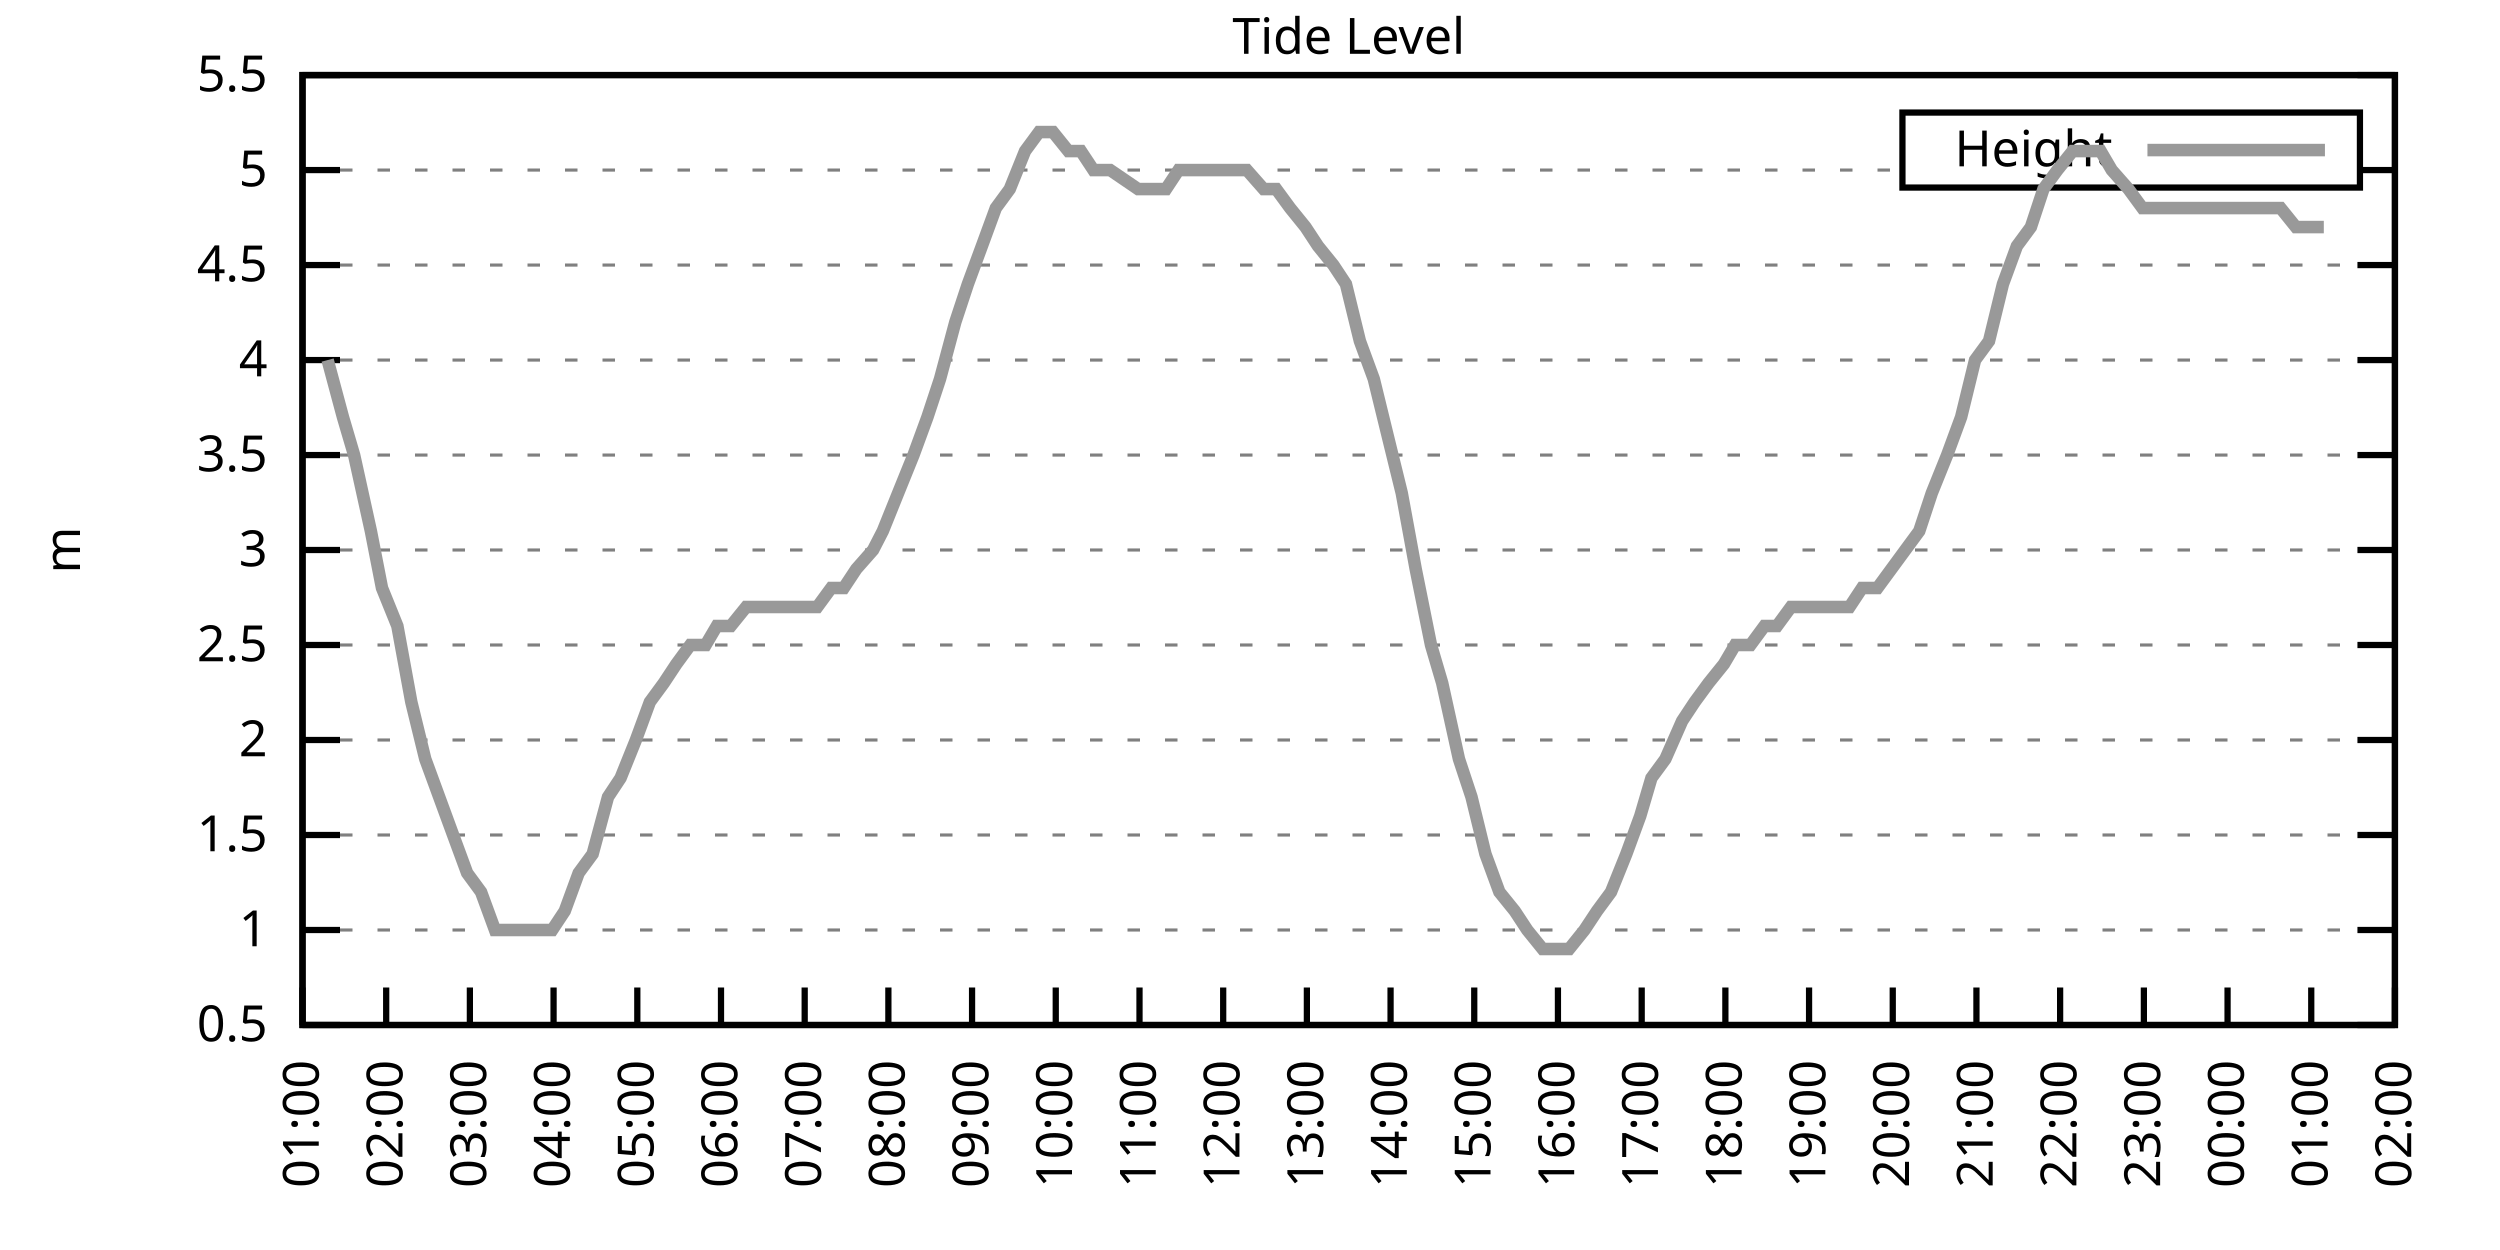
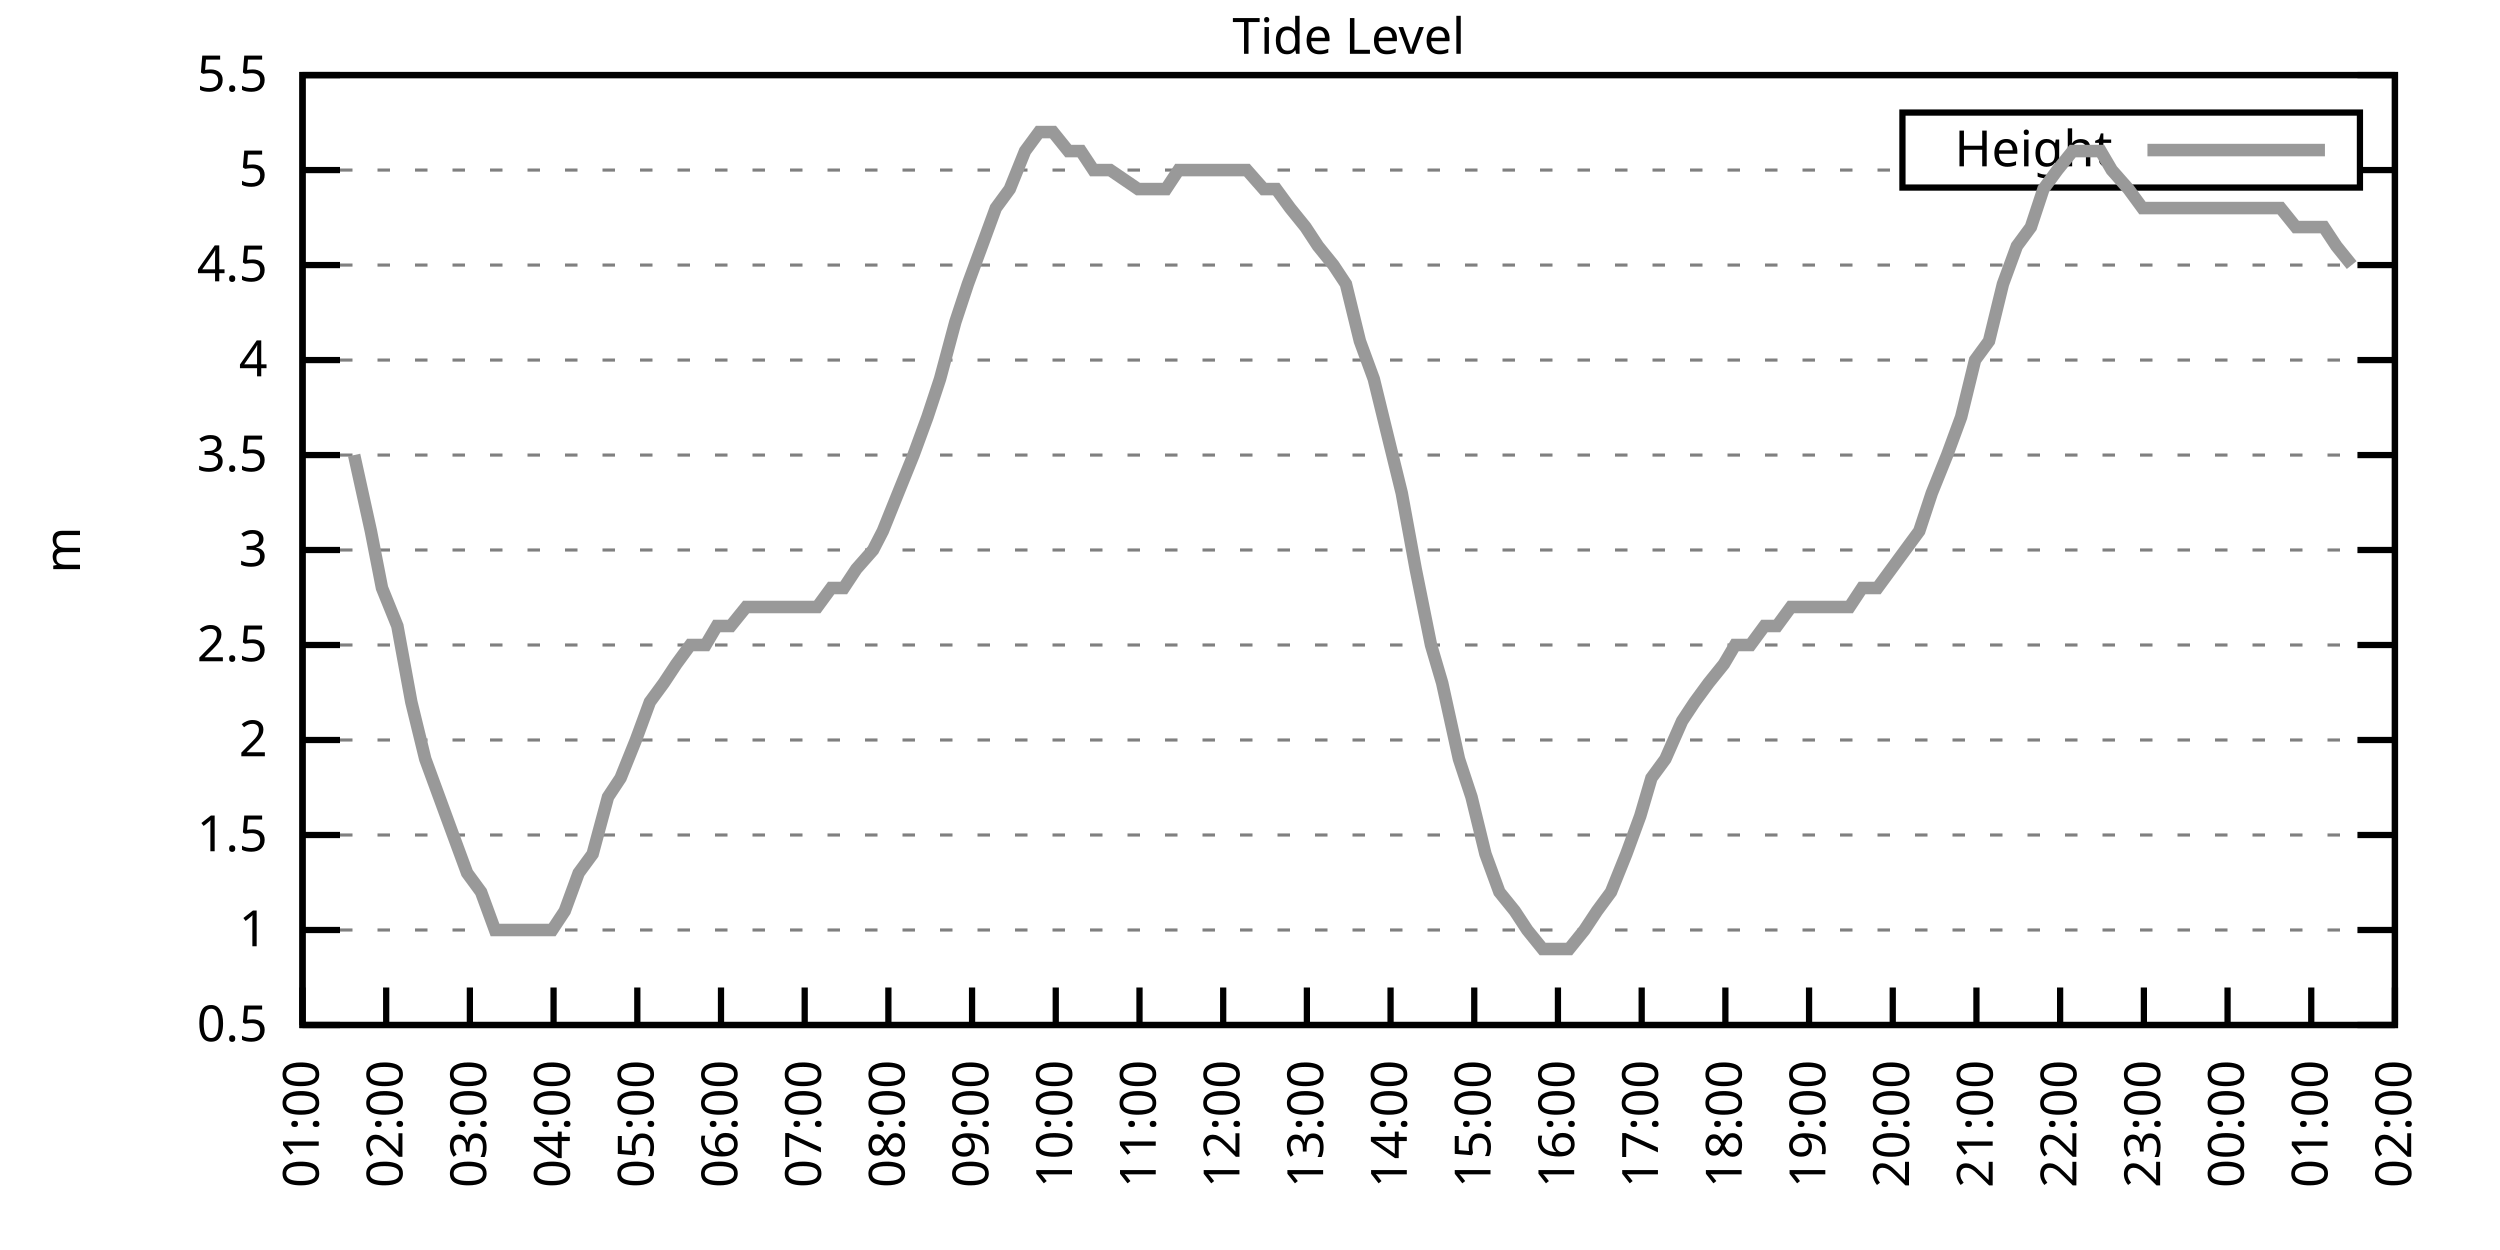
<svg xmlns="http://www.w3.org/2000/svg" xmlns:xlink="http://www.w3.org/1999/xlink" width="400" height="200" viewBox="0 0 400 200">
  <g id="gnuplot_canvas">
    <rect x="0" y="0" width="400" height="200" fill="none" />
    <defs>
      <circle id="gpDot" r="0.5" stroke-width="0.5" stroke="currentColor" />
      <path id="gpPt0" stroke-width="0.333" stroke="currentColor" d="M-1,0 h2 M0,-1 v2" />
      <path id="gpPt1" stroke-width="0.333" stroke="currentColor" d="M-1,-1 L1,1 M1,-1 L-1,1" />
      <path id="gpPt2" stroke-width="0.333" stroke="currentColor" d="M-1,0 L1,0 M0,-1 L0,1 M-1,-1 L1,1 M-1,1 L1,-1" />
      <rect id="gpPt3" stroke-width="0.333" stroke="currentColor" x="-1" y="-1" width="2" height="2" />
      <rect id="gpPt4" stroke-width="0.333" stroke="currentColor" fill="currentColor" x="-1" y="-1" width="2" height="2" />
      <circle id="gpPt5" stroke-width="0.333" stroke="currentColor" cx="0" cy="0" r="1" />
      <use xlink:href="#gpPt5" id="gpPt6" fill="currentColor" stroke="none" />
      <path id="gpPt7" stroke-width="0.333" stroke="currentColor" d="M0,-1.33 L-1.33,0.67 L1.33,0.67 z" />
      <use xlink:href="#gpPt7" id="gpPt8" fill="currentColor" stroke="none" />
      <use xlink:href="#gpPt7" id="gpPt9" stroke="currentColor" transform="rotate(180)" />
      <use xlink:href="#gpPt9" id="gpPt10" fill="currentColor" stroke="none" />
      <use xlink:href="#gpPt3" id="gpPt11" stroke="currentColor" transform="rotate(45)" />
      <use xlink:href="#gpPt11" id="gpPt12" fill="currentColor" stroke="none" />
      <path id="gpPt13" stroke-width="0.333" stroke="currentColor" d="M0,1.330 L1.265,0.411 L0.782,-1.067 L-0.782,-1.076 L-1.265,0.411 z" />
      <use xlink:href="#gpPt13" id="gpPt14" fill="currentColor" stroke="none" />
      <filter id="textbox" filterUnits="objectBoundingBox" x="0" y="0" height="1" width="1">
        <feFlood flood-color="white" flood-opacity="1" result="bgnd" />
        <feComposite in="SourceGraphic" in2="bgnd" operator="atop" />
      </filter>
      <filter id="greybox" filterUnits="objectBoundingBox" x="0" y="0" height="1" width="1">
        <feFlood flood-color="lightgrey" flood-opacity="1" result="grey" />
        <feComposite in="SourceGraphic" in2="grey" operator="atop" />
      </filter>
    </defs>
    <g fill="none" color="white" stroke="currentColor" stroke-width="1.00" stroke-linecap="butt" stroke-linejoin="miter">
</g>
    <g fill="none" color="black" stroke="currentColor" stroke-width="1.00" stroke-linecap="butt" stroke-linejoin="miter">
      <g stroke="none" shape-rendering="crispEdges">
        <polygon fill="rgb(255, 255, 255)" points="48.40,164.00 383.18,164.00 383.18,12.02 48.40,12.02 " />
      </g>
    </g>
    <g fill="none" color="black" stroke="currentColor" stroke-width="1.00" stroke-linecap="butt" stroke-linejoin="miter">
</g>
    <g fill="none" color="black" stroke="black" stroke-width="0.50" stroke-linecap="butt" stroke-linejoin="miter">
</g>
    <g fill="none" color="gray" stroke="currentColor" stroke-width="0.50" stroke-linecap="butt" stroke-linejoin="miter">
      <path stroke="gray" stroke-dasharray="2,4" class="gridline" d="M48.40,164.00 L383.19,164.00  " />
    </g>
    <g fill="none" color="gray" stroke="gray" stroke-width="1.00" stroke-linecap="butt" stroke-linejoin="miter">
</g>
    <g fill="none" color="black" stroke="currentColor" stroke-width="1.00" stroke-linecap="butt" stroke-linejoin="miter">
      <path stroke="black" d="M48.40,164.00 L54.40,164.00 M383.19,164.00 L377.19,164.00  " />
      <g transform="translate(42.80,166.60)" stroke="none" fill="black" font-family="Sans" font-size="8.00" text-anchor="end">
        <text>
          <tspan font-family="Sans"> 0.5</tspan>
        </text>
      </g>
    </g>
    <g fill="none" color="black" stroke="currentColor" stroke-width="1.00" stroke-linecap="butt" stroke-linejoin="miter">
</g>
    <g fill="none" color="black" stroke="black" stroke-width="0.50" stroke-linecap="butt" stroke-linejoin="miter">
</g>
    <g fill="none" color="gray" stroke="currentColor" stroke-width="0.50" stroke-linecap="butt" stroke-linejoin="miter">
      <path stroke="gray" stroke-dasharray="2,4" class="gridline" d="M48.40,148.80 L383.19,148.80  " />
    </g>
    <g fill="none" color="gray" stroke="gray" stroke-width="1.00" stroke-linecap="butt" stroke-linejoin="miter">
</g>
    <g fill="none" color="black" stroke="currentColor" stroke-width="1.00" stroke-linecap="butt" stroke-linejoin="miter">
      <path stroke="black" d="M48.40,148.80 L54.40,148.80 M383.19,148.80 L377.19,148.80  " />
      <g transform="translate(42.80,151.40)" stroke="none" fill="black" font-family="Sans" font-size="8.00" text-anchor="end">
        <text>
          <tspan font-family="Sans"> 1</tspan>
        </text>
      </g>
    </g>
    <g fill="none" color="black" stroke="currentColor" stroke-width="1.00" stroke-linecap="butt" stroke-linejoin="miter">
</g>
    <g fill="none" color="black" stroke="black" stroke-width="0.50" stroke-linecap="butt" stroke-linejoin="miter">
</g>
    <g fill="none" color="gray" stroke="currentColor" stroke-width="0.50" stroke-linecap="butt" stroke-linejoin="miter">
      <path stroke="gray" stroke-dasharray="2,4" class="gridline" d="M48.40,133.60 L383.19,133.60  " />
    </g>
    <g fill="none" color="gray" stroke="gray" stroke-width="1.00" stroke-linecap="butt" stroke-linejoin="miter">
</g>
    <g fill="none" color="black" stroke="currentColor" stroke-width="1.00" stroke-linecap="butt" stroke-linejoin="miter">
      <path stroke="black" d="M48.40,133.60 L54.40,133.60 M383.19,133.60 L377.19,133.60  " />
      <g transform="translate(42.80,136.20)" stroke="none" fill="black" font-family="Sans" font-size="8.00" text-anchor="end">
        <text>
          <tspan font-family="Sans"> 1.5</tspan>
        </text>
      </g>
    </g>
    <g fill="none" color="black" stroke="currentColor" stroke-width="1.00" stroke-linecap="butt" stroke-linejoin="miter">
</g>
    <g fill="none" color="black" stroke="black" stroke-width="0.50" stroke-linecap="butt" stroke-linejoin="miter">
</g>
    <g fill="none" color="gray" stroke="currentColor" stroke-width="0.50" stroke-linecap="butt" stroke-linejoin="miter">
      <path stroke="gray" stroke-dasharray="2,4" class="gridline" d="M48.40,118.40 L383.19,118.40  " />
    </g>
    <g fill="none" color="gray" stroke="gray" stroke-width="1.00" stroke-linecap="butt" stroke-linejoin="miter">
</g>
    <g fill="none" color="black" stroke="currentColor" stroke-width="1.00" stroke-linecap="butt" stroke-linejoin="miter">
      <path stroke="black" d="M48.40,118.40 L54.40,118.40 M383.19,118.40 L377.19,118.40  " />
      <g transform="translate(42.80,121.00)" stroke="none" fill="black" font-family="Sans" font-size="8.00" text-anchor="end">
        <text>
          <tspan font-family="Sans"> 2</tspan>
        </text>
      </g>
    </g>
    <g fill="none" color="black" stroke="currentColor" stroke-width="1.00" stroke-linecap="butt" stroke-linejoin="miter">
</g>
    <g fill="none" color="black" stroke="black" stroke-width="0.50" stroke-linecap="butt" stroke-linejoin="miter">
</g>
    <g fill="none" color="gray" stroke="currentColor" stroke-width="0.50" stroke-linecap="butt" stroke-linejoin="miter">
      <path stroke="gray" stroke-dasharray="2,4" class="gridline" d="M48.40,103.20 L383.19,103.20  " />
    </g>
    <g fill="none" color="gray" stroke="gray" stroke-width="1.00" stroke-linecap="butt" stroke-linejoin="miter">
</g>
    <g fill="none" color="black" stroke="currentColor" stroke-width="1.00" stroke-linecap="butt" stroke-linejoin="miter">
      <path stroke="black" d="M48.40,103.20 L54.40,103.20 M383.19,103.20 L377.19,103.20  " />
      <g transform="translate(42.80,105.80)" stroke="none" fill="black" font-family="Sans" font-size="8.00" text-anchor="end">
        <text>
          <tspan font-family="Sans"> 2.5</tspan>
        </text>
      </g>
    </g>
    <g fill="none" color="black" stroke="currentColor" stroke-width="1.00" stroke-linecap="butt" stroke-linejoin="miter">
</g>
    <g fill="none" color="black" stroke="black" stroke-width="0.50" stroke-linecap="butt" stroke-linejoin="miter">
</g>
    <g fill="none" color="gray" stroke="currentColor" stroke-width="0.50" stroke-linecap="butt" stroke-linejoin="miter">
      <path stroke="gray" stroke-dasharray="2,4" class="gridline" d="M48.40,88.00 L383.19,88.00  " />
    </g>
    <g fill="none" color="gray" stroke="gray" stroke-width="1.00" stroke-linecap="butt" stroke-linejoin="miter">
</g>
    <g fill="none" color="black" stroke="currentColor" stroke-width="1.00" stroke-linecap="butt" stroke-linejoin="miter">
      <path stroke="black" d="M48.40,88.00 L54.40,88.00 M383.19,88.00 L377.19,88.00  " />
      <g transform="translate(42.80,90.60)" stroke="none" fill="black" font-family="Sans" font-size="8.00" text-anchor="end">
        <text>
          <tspan font-family="Sans"> 3</tspan>
        </text>
      </g>
    </g>
    <g fill="none" color="black" stroke="currentColor" stroke-width="1.00" stroke-linecap="butt" stroke-linejoin="miter">
</g>
    <g fill="none" color="black" stroke="black" stroke-width="0.50" stroke-linecap="butt" stroke-linejoin="miter">
</g>
    <g fill="none" color="gray" stroke="currentColor" stroke-width="0.50" stroke-linecap="butt" stroke-linejoin="miter">
      <path stroke="gray" stroke-dasharray="2,4" class="gridline" d="M48.40,72.81 L383.19,72.81  " />
    </g>
    <g fill="none" color="gray" stroke="gray" stroke-width="1.00" stroke-linecap="butt" stroke-linejoin="miter">
</g>
    <g fill="none" color="black" stroke="currentColor" stroke-width="1.00" stroke-linecap="butt" stroke-linejoin="miter">
      <path stroke="black" d="M48.40,72.81 L54.40,72.81 M383.19,72.81 L377.19,72.81  " />
      <g transform="translate(42.80,75.41)" stroke="none" fill="black" font-family="Sans" font-size="8.00" text-anchor="end">
        <text>
          <tspan font-family="Sans"> 3.5</tspan>
        </text>
      </g>
    </g>
    <g fill="none" color="black" stroke="currentColor" stroke-width="1.00" stroke-linecap="butt" stroke-linejoin="miter">
</g>
    <g fill="none" color="black" stroke="black" stroke-width="0.50" stroke-linecap="butt" stroke-linejoin="miter">
</g>
    <g fill="none" color="gray" stroke="currentColor" stroke-width="0.50" stroke-linecap="butt" stroke-linejoin="miter">
      <path stroke="gray" stroke-dasharray="2,4" class="gridline" d="M48.40,57.61 L383.19,57.61  " />
    </g>
    <g fill="none" color="gray" stroke="gray" stroke-width="1.00" stroke-linecap="butt" stroke-linejoin="miter">
</g>
    <g fill="none" color="black" stroke="currentColor" stroke-width="1.00" stroke-linecap="butt" stroke-linejoin="miter">
      <path stroke="black" d="M48.40,57.61 L54.40,57.61 M383.19,57.61 L377.19,57.61  " />
      <g transform="translate(42.80,60.21)" stroke="none" fill="black" font-family="Sans" font-size="8.00" text-anchor="end">
        <text>
          <tspan font-family="Sans"> 4</tspan>
        </text>
      </g>
    </g>
    <g fill="none" color="black" stroke="currentColor" stroke-width="1.00" stroke-linecap="butt" stroke-linejoin="miter">
</g>
    <g fill="none" color="black" stroke="black" stroke-width="0.50" stroke-linecap="butt" stroke-linejoin="miter">
</g>
    <g fill="none" color="gray" stroke="currentColor" stroke-width="0.50" stroke-linecap="butt" stroke-linejoin="miter">
      <path stroke="gray" stroke-dasharray="2,4" class="gridline" d="M48.40,42.41 L383.19,42.41  " />
    </g>
    <g fill="none" color="gray" stroke="gray" stroke-width="1.00" stroke-linecap="butt" stroke-linejoin="miter">
</g>
    <g fill="none" color="black" stroke="currentColor" stroke-width="1.00" stroke-linecap="butt" stroke-linejoin="miter">
      <path stroke="black" d="M48.40,42.41 L54.40,42.41 M383.19,42.41 L377.19,42.41  " />
      <g transform="translate(42.80,45.01)" stroke="none" fill="black" font-family="Sans" font-size="8.00" text-anchor="end">
        <text>
          <tspan font-family="Sans"> 4.5</tspan>
        </text>
      </g>
    </g>
    <g fill="none" color="black" stroke="currentColor" stroke-width="1.00" stroke-linecap="butt" stroke-linejoin="miter">
</g>
    <g fill="none" color="black" stroke="black" stroke-width="0.50" stroke-linecap="butt" stroke-linejoin="miter">
</g>
    <g fill="none" color="gray" stroke="currentColor" stroke-width="0.50" stroke-linecap="butt" stroke-linejoin="miter">
      <path stroke="gray" stroke-dasharray="2,4" class="gridline" d="M48.40,27.21 L304.39,27.21 M377.59,27.21 L383.19,27.21  " />
    </g>
    <g fill="none" color="gray" stroke="gray" stroke-width="1.00" stroke-linecap="butt" stroke-linejoin="miter">
</g>
    <g fill="none" color="black" stroke="currentColor" stroke-width="1.00" stroke-linecap="butt" stroke-linejoin="miter">
      <path stroke="black" d="M48.40,27.21 L54.40,27.21 M383.19,27.21 L377.19,27.21  " />
      <g transform="translate(42.80,29.81)" stroke="none" fill="black" font-family="Sans" font-size="8.00" text-anchor="end">
        <text>
          <tspan font-family="Sans"> 5</tspan>
        </text>
      </g>
    </g>
    <g fill="none" color="black" stroke="currentColor" stroke-width="1.00" stroke-linecap="butt" stroke-linejoin="miter">
</g>
    <g fill="none" color="black" stroke="black" stroke-width="0.50" stroke-linecap="butt" stroke-linejoin="miter">
</g>
    <g fill="none" color="gray" stroke="currentColor" stroke-width="0.50" stroke-linecap="butt" stroke-linejoin="miter">
      <path stroke="gray" stroke-dasharray="2,4" class="gridline" d="M48.40,12.01 L383.19,12.01  " />
    </g>
    <g fill="none" color="gray" stroke="gray" stroke-width="1.00" stroke-linecap="butt" stroke-linejoin="miter">
</g>
    <g fill="none" color="black" stroke="currentColor" stroke-width="1.00" stroke-linecap="butt" stroke-linejoin="miter">
      <path stroke="black" d="M48.40,12.01 L54.40,12.01 M383.19,12.01 L377.19,12.01  " />
      <g transform="translate(42.80,14.61)" stroke="none" fill="black" font-family="Sans" font-size="8.00" text-anchor="end">
        <text>
          <tspan font-family="Sans"> 5.5</tspan>
        </text>
      </g>
    </g>
    <g fill="none" color="black" stroke="currentColor" stroke-width="1.00" stroke-linecap="butt" stroke-linejoin="miter">
      <path stroke="black" d="M48.40,164.00 L48.40,158.00  " />
      <g transform="translate(51.00,169.60) rotate(270.00)" stroke="none" fill="black" font-family="Sans" font-size="8.00" text-anchor="end">
        <text>
          <tspan font-family="Sans">01:00</tspan>
        </text>
      </g>
    </g>
    <g fill="none" color="black" stroke="currentColor" stroke-width="1.00" stroke-linecap="butt" stroke-linejoin="miter">
      <path stroke="black" d="M61.79,164.00 L61.79,158.00  " />
      <g transform="translate(64.39,169.60) rotate(270.00)" stroke="none" fill="black" font-family="Sans" font-size="8.00" text-anchor="end">
        <text>
          <tspan font-family="Sans">02:00</tspan>
        </text>
      </g>
    </g>
    <g fill="none" color="black" stroke="currentColor" stroke-width="1.00" stroke-linecap="butt" stroke-linejoin="miter">
      <path stroke="black" d="M75.18,164.00 L75.18,158.00  " />
      <g transform="translate(77.78,169.60) rotate(270.00)" stroke="none" fill="black" font-family="Sans" font-size="8.00" text-anchor="end">
        <text>
          <tspan font-family="Sans">03:00</tspan>
        </text>
      </g>
    </g>
    <g fill="none" color="black" stroke="currentColor" stroke-width="1.00" stroke-linecap="butt" stroke-linejoin="miter">
      <path stroke="black" d="M88.57,164.00 L88.57,158.00  " />
      <g transform="translate(91.17,169.60) rotate(270.00)" stroke="none" fill="black" font-family="Sans" font-size="8.00" text-anchor="end">
        <text>
          <tspan font-family="Sans">04:00</tspan>
        </text>
      </g>
    </g>
    <g fill="none" color="black" stroke="currentColor" stroke-width="1.00" stroke-linecap="butt" stroke-linejoin="miter">
      <path stroke="black" d="M101.97,164.00 L101.97,158.00  " />
      <g transform="translate(104.57,169.60) rotate(270.00)" stroke="none" fill="black" font-family="Sans" font-size="8.00" text-anchor="end">
        <text>
          <tspan font-family="Sans">05:00</tspan>
        </text>
      </g>
    </g>
    <g fill="none" color="black" stroke="currentColor" stroke-width="1.00" stroke-linecap="butt" stroke-linejoin="miter">
      <path stroke="black" d="M115.36,164.00 L115.36,158.00  " />
      <g transform="translate(117.96,169.60) rotate(270.00)" stroke="none" fill="black" font-family="Sans" font-size="8.00" text-anchor="end">
        <text>
          <tspan font-family="Sans">06:00</tspan>
        </text>
      </g>
    </g>
    <g fill="none" color="black" stroke="currentColor" stroke-width="1.00" stroke-linecap="butt" stroke-linejoin="miter">
      <path stroke="black" d="M128.75,164.00 L128.75,158.00  " />
      <g transform="translate(131.35,169.60) rotate(270.00)" stroke="none" fill="black" font-family="Sans" font-size="8.00" text-anchor="end">
        <text>
          <tspan font-family="Sans">07:00</tspan>
        </text>
      </g>
    </g>
    <g fill="none" color="black" stroke="currentColor" stroke-width="1.00" stroke-linecap="butt" stroke-linejoin="miter">
      <path stroke="black" d="M142.14,164.00 L142.14,158.00  " />
      <g transform="translate(144.74,169.60) rotate(270.00)" stroke="none" fill="black" font-family="Sans" font-size="8.00" text-anchor="end">
        <text>
          <tspan font-family="Sans">08:00</tspan>
        </text>
      </g>
    </g>
    <g fill="none" color="black" stroke="currentColor" stroke-width="1.00" stroke-linecap="butt" stroke-linejoin="miter">
      <path stroke="black" d="M155.53,164.00 L155.53,158.00  " />
      <g transform="translate(158.13,169.60) rotate(270.00)" stroke="none" fill="black" font-family="Sans" font-size="8.00" text-anchor="end">
        <text>
          <tspan font-family="Sans">09:00</tspan>
        </text>
      </g>
    </g>
    <g fill="none" color="black" stroke="currentColor" stroke-width="1.00" stroke-linecap="butt" stroke-linejoin="miter">
      <path stroke="black" d="M168.92,164.00 L168.92,158.00  " />
      <g transform="translate(171.52,169.60) rotate(270.00)" stroke="none" fill="black" font-family="Sans" font-size="8.00" text-anchor="end">
        <text>
          <tspan font-family="Sans">10:00</tspan>
        </text>
      </g>
    </g>
    <g fill="none" color="black" stroke="currentColor" stroke-width="1.00" stroke-linecap="butt" stroke-linejoin="miter">
      <path stroke="black" d="M182.32,164.00 L182.32,158.00  " />
      <g transform="translate(184.92,169.60) rotate(270.00)" stroke="none" fill="black" font-family="Sans" font-size="8.00" text-anchor="end">
        <text>
          <tspan font-family="Sans">11:00</tspan>
        </text>
      </g>
    </g>
    <g fill="none" color="black" stroke="currentColor" stroke-width="1.00" stroke-linecap="butt" stroke-linejoin="miter">
      <path stroke="black" d="M195.71,164.00 L195.71,158.00  " />
      <g transform="translate(198.31,169.60) rotate(270.00)" stroke="none" fill="black" font-family="Sans" font-size="8.00" text-anchor="end">
        <text>
          <tspan font-family="Sans">12:00</tspan>
        </text>
      </g>
    </g>
    <g fill="none" color="black" stroke="currentColor" stroke-width="1.00" stroke-linecap="butt" stroke-linejoin="miter">
      <path stroke="black" d="M209.10,164.00 L209.10,158.00  " />
      <g transform="translate(211.70,169.60) rotate(270.00)" stroke="none" fill="black" font-family="Sans" font-size="8.00" text-anchor="end">
        <text>
          <tspan font-family="Sans">13:00</tspan>
        </text>
      </g>
    </g>
    <g fill="none" color="black" stroke="currentColor" stroke-width="1.00" stroke-linecap="butt" stroke-linejoin="miter">
      <path stroke="black" d="M222.49,164.00 L222.49,158.00  " />
      <g transform="translate(225.09,169.60) rotate(270.00)" stroke="none" fill="black" font-family="Sans" font-size="8.00" text-anchor="end">
        <text>
          <tspan font-family="Sans">14:00</tspan>
        </text>
      </g>
    </g>
    <g fill="none" color="black" stroke="currentColor" stroke-width="1.00" stroke-linecap="butt" stroke-linejoin="miter">
      <path stroke="black" d="M235.88,164.00 L235.88,158.00  " />
      <g transform="translate(238.48,169.60) rotate(270.00)" stroke="none" fill="black" font-family="Sans" font-size="8.00" text-anchor="end">
        <text>
          <tspan font-family="Sans">15:00</tspan>
        </text>
      </g>
    </g>
    <g fill="none" color="black" stroke="currentColor" stroke-width="1.00" stroke-linecap="butt" stroke-linejoin="miter">
      <path stroke="black" d="M249.27,164.00 L249.27,158.00  " />
      <g transform="translate(251.87,169.60) rotate(270.00)" stroke="none" fill="black" font-family="Sans" font-size="8.00" text-anchor="end">
        <text>
          <tspan font-family="Sans">16:00</tspan>
        </text>
      </g>
    </g>
    <g fill="none" color="black" stroke="currentColor" stroke-width="1.00" stroke-linecap="butt" stroke-linejoin="miter">
      <path stroke="black" d="M262.67,164.00 L262.67,158.00  " />
      <g transform="translate(265.27,169.60) rotate(270.00)" stroke="none" fill="black" font-family="Sans" font-size="8.00" text-anchor="end">
        <text>
          <tspan font-family="Sans">17:00</tspan>
        </text>
      </g>
    </g>
    <g fill="none" color="black" stroke="currentColor" stroke-width="1.00" stroke-linecap="butt" stroke-linejoin="miter">
      <path stroke="black" d="M276.06,164.00 L276.06,158.00  " />
      <g transform="translate(278.66,169.60) rotate(270.00)" stroke="none" fill="black" font-family="Sans" font-size="8.00" text-anchor="end">
        <text>
          <tspan font-family="Sans">18:00</tspan>
        </text>
      </g>
    </g>
    <g fill="none" color="black" stroke="currentColor" stroke-width="1.00" stroke-linecap="butt" stroke-linejoin="miter">
      <path stroke="black" d="M289.45,164.00 L289.45,158.00  " />
      <g transform="translate(292.05,169.60) rotate(270.00)" stroke="none" fill="black" font-family="Sans" font-size="8.00" text-anchor="end">
        <text>
          <tspan font-family="Sans">19:00</tspan>
        </text>
      </g>
    </g>
    <g fill="none" color="black" stroke="currentColor" stroke-width="1.00" stroke-linecap="butt" stroke-linejoin="miter">
      <path stroke="black" d="M302.84,164.00 L302.84,158.00  " />
      <g transform="translate(305.44,169.60) rotate(270.00)" stroke="none" fill="black" font-family="Sans" font-size="8.00" text-anchor="end">
        <text>
          <tspan font-family="Sans">20:00</tspan>
        </text>
      </g>
    </g>
    <g fill="none" color="black" stroke="currentColor" stroke-width="1.00" stroke-linecap="butt" stroke-linejoin="miter">
      <path stroke="black" d="M316.23,164.00 L316.23,158.00  " />
      <g transform="translate(318.83,169.60) rotate(270.00)" stroke="none" fill="black" font-family="Sans" font-size="8.00" text-anchor="end">
        <text>
          <tspan font-family="Sans">21:00</tspan>
        </text>
      </g>
    </g>
    <g fill="none" color="black" stroke="currentColor" stroke-width="1.00" stroke-linecap="butt" stroke-linejoin="miter">
      <path stroke="black" d="M329.62,164.00 L329.62,158.00  " />
      <g transform="translate(332.22,169.60) rotate(270.00)" stroke="none" fill="black" font-family="Sans" font-size="8.00" text-anchor="end">
        <text>
          <tspan font-family="Sans">22:00</tspan>
        </text>
      </g>
    </g>
    <g fill="none" color="black" stroke="currentColor" stroke-width="1.00" stroke-linecap="butt" stroke-linejoin="miter">
      <path stroke="black" d="M343.02,164.00 L343.02,158.00  " />
      <g transform="translate(345.62,169.60) rotate(270.00)" stroke="none" fill="black" font-family="Sans" font-size="8.00" text-anchor="end">
        <text>
          <tspan font-family="Sans">23:00</tspan>
        </text>
      </g>
    </g>
    <g fill="none" color="black" stroke="currentColor" stroke-width="1.00" stroke-linecap="butt" stroke-linejoin="miter">
      <path stroke="black" d="M356.41,164.00 L356.41,158.00  " />
      <g transform="translate(359.01,169.60) rotate(270.00)" stroke="none" fill="black" font-family="Sans" font-size="8.00" text-anchor="end">
        <text>
          <tspan font-family="Sans">00:00</tspan>
        </text>
      </g>
    </g>
    <g fill="none" color="black" stroke="currentColor" stroke-width="1.00" stroke-linecap="butt" stroke-linejoin="miter">
      <path stroke="black" d="M369.80,164.00 L369.80,158.00  " />
      <g transform="translate(372.40,169.60) rotate(270.00)" stroke="none" fill="black" font-family="Sans" font-size="8.00" text-anchor="end">
        <text>
          <tspan font-family="Sans">01:00</tspan>
        </text>
      </g>
    </g>
    <g fill="none" color="black" stroke="currentColor" stroke-width="1.00" stroke-linecap="butt" stroke-linejoin="miter">
      <path stroke="black" d="M383.19,164.00 L383.19,158.00  " />
      <g transform="translate(385.79,169.60) rotate(270.00)" stroke="none" fill="black" font-family="Sans" font-size="8.00" text-anchor="end">
        <text>
          <tspan font-family="Sans">02:00</tspan>
        </text>
      </g>
    </g>
    <g fill="none" color="black" stroke="currentColor" stroke-width="1.00" stroke-linecap="butt" stroke-linejoin="miter">
</g>
    <g fill="none" color="black" stroke="currentColor" stroke-width="1.00" stroke-linecap="butt" stroke-linejoin="miter">
      <path stroke="black" d="M48.40,12.01 L48.40,164.00 L383.19,164.00 L383.19,12.01 L48.40,12.01 Z  " />
    </g>
    <g fill="none" color="black" stroke="currentColor" stroke-width="1.00" stroke-linecap="butt" stroke-linejoin="miter">
</g>
    <g fill="none" color="black" stroke="currentColor" stroke-width="1.00" stroke-linecap="butt" stroke-linejoin="miter">
      <path stroke="black" d="M304.39,30.01 L304.39,18.01 L377.59,18.01 L377.59,30.01 L304.39,30.01 Z  " />
    </g>
    <g id="Tide_level_plot_1">
      <g fill="none" color="white" stroke="black" stroke-width="2.00" stroke-linecap="butt" stroke-linejoin="miter">
</g>
      <g fill="none" color="black" stroke="currentColor" stroke-width="2.00" stroke-linecap="butt" stroke-linejoin="miter">
        <g transform="translate(337.99,26.61)" stroke="none" fill="black" font-family="Sans" font-size="8.00" text-anchor="end">
          <text>
            <tspan font-family="Sans">Height</tspan>
          </text>
        </g>
      </g>
      <g fill="none" color="black" stroke="currentColor" stroke-width="2.00" stroke-linecap="butt" stroke-linejoin="miter">
-         <path stroke="rgb(153, 153, 153)" d="M343.59,24.01 L371.99,24.01 M52.42,57.61 L54.87,66.73 L56.66,72.81 L59.34,84.97 L61.12,94.08 L63.58,100.16   L65.81,112.32 L68.04,121.44 L70.27,127.52 L72.50,133.60 L74.74,139.68 L76.97,142.72 L79.20,148.80 L81.66,148.80   L83.66,148.80 L85.67,148.80 L88.35,148.80 L90.36,145.76 L92.59,139.68 L94.82,136.64 L97.28,127.52 L99.29,124.48   L101.74,118.40 L103.98,112.32 L106.21,109.28 L108.22,106.24 L110.45,103.20 L112.90,103.20 L114.69,100.16 L116.92,100.16   L119.38,97.12 L121.83,97.12 L124.06,97.12 L126.07,97.12 L128.53,97.12 L130.76,97.12 L132.99,94.08 L135.00,94.08   L137.01,91.04 L139.69,88.00 L141.25,84.97 L143.70,78.89 L146.16,72.81 L148.39,66.73 L150.40,60.65 L152.85,51.53   L154.86,45.45 L157.10,39.37 L159.33,33.29 L161.56,30.25 L164.01,24.17 L166.25,21.13 L168.48,21.13 L170.93,24.17   L172.94,24.17 L174.95,27.21 L177.63,27.21 L182.09,30.25 L184.32,30.25 L186.56,30.25 L188.57,27.21 L190.80,27.21   L193.03,27.21 L195.48,27.21 L197.27,27.21 L199.50,27.21 L202.18,30.25 L204.19,30.25 L206.42,33.29 L208.88,36.33   L210.88,39.37 L213.34,42.41 L215.35,45.45 L217.58,54.57 L219.81,60.65 L222.04,69.77 L224.28,78.89 L226.51,91.04   L228.96,103.20 L230.75,109.28 L233.43,121.44 L235.44,127.52 L237.67,136.64 L239.90,142.72 L242.36,145.76 L244.36,148.80   L246.82,151.84 L248.83,151.84 L251.06,151.84 L253.51,148.80 L255.52,145.76 L257.76,142.72 L260.21,136.64 L262.44,130.56   L264.23,124.48 L266.46,121.44 L269.14,115.36 L271.15,112.32 L273.38,109.28 L275.83,106.24 L277.62,103.20 L280.07,103.20   L282.31,100.16 L284.32,100.16 L286.55,97.12 L289.23,97.12 L291.23,97.12 L293.47,97.12 L295.92,97.12 L297.93,94.08   L300.39,94.08 L302.62,91.04 L304.85,88.00 L307.08,84.97 L309.09,78.89 L311.54,72.81 L313.78,66.73 L316.01,57.61   L318.24,54.57 L320.47,45.45 L322.70,39.37 L324.94,36.33 L326.95,30.25 L329.18,27.21 L331.63,24.17 L333.86,24.17   L336.10,24.17 L337.88,27.21 L340.56,30.25 L342.79,33.29 L344.80,33.29 L347.26,33.29 L349.26,33.29 L351.27,33.29   L353.73,33.29 L355.96,33.29 L358.42,33.29 L360.65,33.29 L362.88,33.29 L364.89,33.29 L367.34,36.33 L369.35,36.33   L371.81,36.33  " />
+         <path stroke="rgb(153, 153, 153)" d="M343.59,24.01 L371.99,24.01 M56.66,72.81 L59.34,84.97 L61.12,94.08 L63.58,100.16 L65.81,112.32 L68.04,121.44   L70.27,127.52 L72.50,133.60 L74.74,139.68 L76.97,142.72 L79.20,148.80 L81.66,148.80 L83.66,148.80 L85.67,148.80   L88.35,148.80 L90.36,145.76 L92.59,139.68 L94.82,136.64 L97.28,127.52 L99.29,124.48 L101.74,118.40 L103.98,112.32   L106.21,109.28 L108.22,106.24 L110.45,103.20 L112.90,103.20 L114.69,100.16 L116.92,100.16 L119.38,97.12 L121.83,97.12   L124.06,97.12 L126.07,97.12 L128.53,97.12 L130.76,97.12 L132.99,94.08 L135.00,94.08 L137.01,91.04 L139.69,88.00   L141.25,84.97 L143.70,78.89 L146.16,72.81 L148.39,66.73 L150.40,60.65 L152.85,51.53 L154.86,45.45 L157.10,39.37   L159.33,33.29 L161.56,30.25 L164.01,24.17 L166.25,21.13 L168.48,21.13 L170.93,24.17 L172.94,24.17 L174.95,27.21   L177.63,27.21 L182.09,30.25 L184.32,30.25 L186.56,30.25 L188.57,27.21 L190.80,27.21 L193.03,27.21 L195.48,27.21   L197.27,27.21 L199.50,27.21 L202.18,30.25 L204.19,30.25 L206.42,33.29 L208.88,36.33 L210.88,39.37 L213.34,42.41   L215.35,45.45 L217.58,54.57 L219.81,60.65 L222.04,69.77 L224.28,78.89 L226.51,91.04 L228.96,103.20 L230.75,109.28   L233.43,121.44 L235.44,127.52 L237.67,136.64 L239.90,142.72 L242.36,145.76 L244.36,148.80 L246.82,151.84 L248.83,151.84   L251.06,151.84 L253.51,148.80 L255.52,145.76 L257.76,142.72 L260.21,136.64 L262.44,130.56 L264.23,124.48 L266.46,121.44   L269.14,115.36 L271.15,112.32 L273.38,109.28 L275.83,106.24 L277.62,103.20 L280.07,103.20 L282.31,100.16 L284.32,100.16   L286.55,97.12 L289.23,97.12 L291.23,97.12 L293.47,97.12 L295.92,97.12 L297.93,94.08 L300.39,94.08 L302.62,91.04   L304.85,88.00 L307.08,84.97 L309.09,78.89 L311.54,72.81 L313.78,66.73 L316.01,57.61 L318.24,54.57 L320.47,45.45   L322.70,39.37 L324.94,36.33 L326.95,30.25 L329.18,27.21 L331.63,24.17 L333.86,24.17 L336.10,24.17 L337.88,27.21   L340.56,30.25 L342.79,33.29 L344.80,33.29 L347.26,33.29 L349.26,33.29 L351.27,33.29 L353.73,33.29 L355.96,33.29   L358.42,33.29 L360.65,33.29 L362.88,33.29 L364.89,33.29 L367.34,36.33 L369.35,36.33 L371.81,36.33 L373.82,39.37   L376.27,42.41  " />
      </g>
    </g>
    <g fill="none" color="black" stroke="currentColor" stroke-width="2.00" stroke-linecap="butt" stroke-linejoin="miter">
</g>
    <g fill="none" color="black" stroke="black" stroke-width="1.00" stroke-linecap="butt" stroke-linejoin="miter">
</g>
    <g fill="none" color="black" stroke="currentColor" stroke-width="1.00" stroke-linecap="butt" stroke-linejoin="miter">
      <path stroke="black" d="M48.40,12.01 L48.40,164.00 L383.19,164.00 L383.19,12.01 L48.40,12.01 Z  " />
      <g transform="translate(12.80,88.01) rotate(270.00)" stroke="none" fill="black" font-family="Sans" font-size="8.00" text-anchor="middle">
        <text>
          <tspan font-family="Sans">m</tspan>
        </text>
      </g>
    </g>
    <g fill="none" color="black" stroke="currentColor" stroke-width="1.00" stroke-linecap="butt" stroke-linejoin="miter">
</g>
    <g fill="none" color="black" stroke="currentColor" stroke-width="1.00" stroke-linecap="butt" stroke-linejoin="miter">
      <g transform="translate(215.79,8.61)" stroke="none" fill="black" font-family="Sans" font-size="8.00" text-anchor="middle">
        <text>
          <tspan font-family="Sans">Tide Level</tspan>
        </text>
      </g>
    </g>
    <g fill="none" color="black" stroke="currentColor" stroke-width="1.00" stroke-linecap="butt" stroke-linejoin="miter">
</g>
  </g>
</svg>
